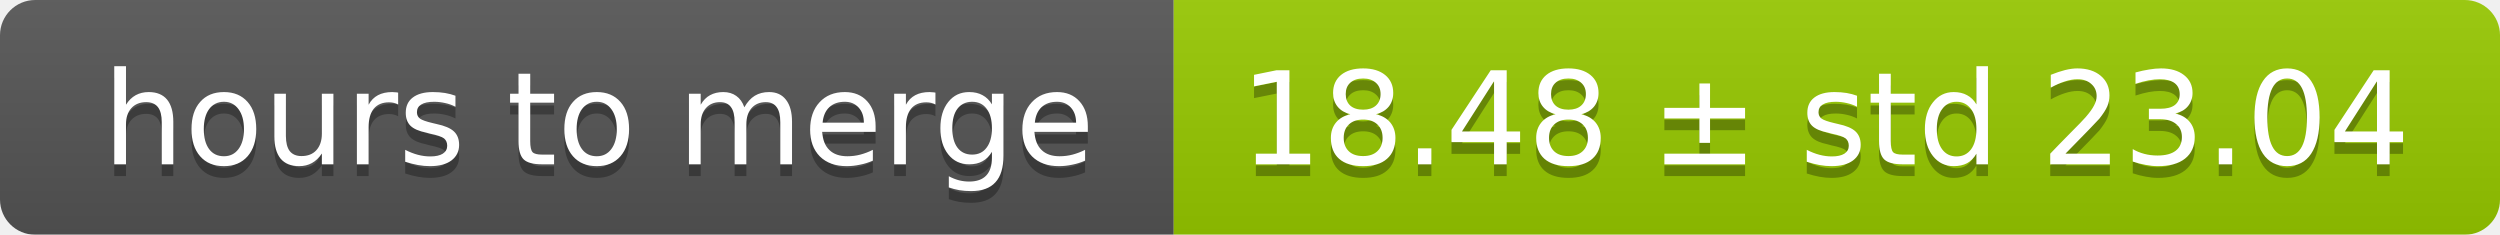
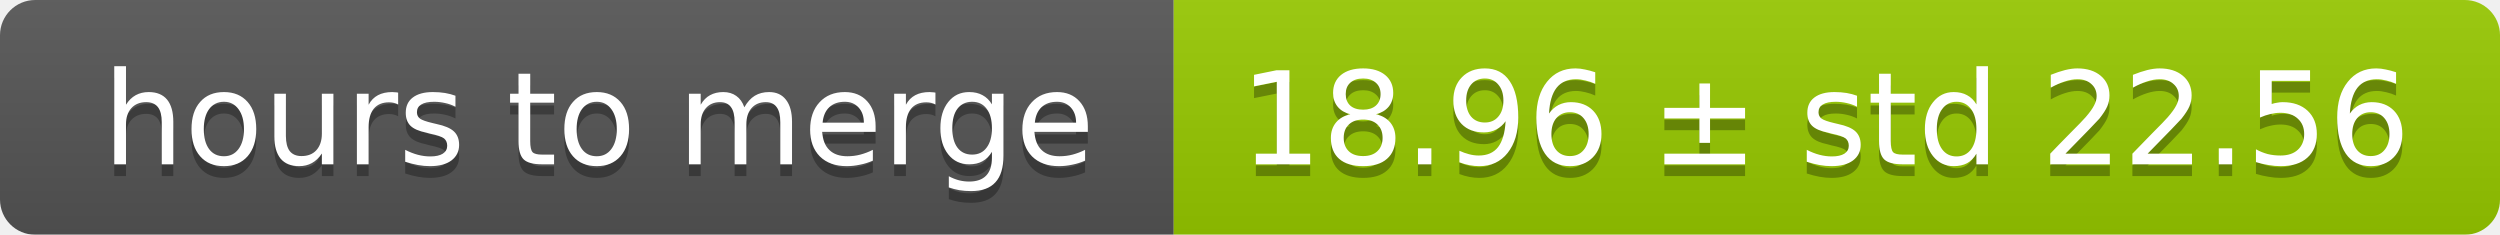
<svg xmlns="http://www.w3.org/2000/svg" width="213" height="20">
  <linearGradient id="smooth" x2="0" y2="100%">
    <stop offset="0" stop-color="#bbb" stop-opacity=".1" />
    <stop offset="1" stop-opacity=".1" />
  </linearGradient>
  <mask id="round">
    <rect width="213" height="20" rx="3" fill="#fff" />
  </mask>
  <g mask="url(#round)">
    <rect width="100" height="20" fill="#555" />
    <rect x="100" width="113" height="20" fill="#97ca00" />
    <rect width="213" height="20" fill="url(#smooth)" />
  </g>
  <g fill="#fff" text-anchor="middle" font-family="DejaVu Sans,Verdana,Geneva,sans-serif" font-size="11">
    <text x="51" y="15" fill="#010101" fill-opacity=".3">hours to merge</text>
    <text x="51" y="14">hours to merge</text>
-     <text x="155.5" y="15" fill="#010101" fill-opacity=".3">18.48 ± std 23.04</text>
-     <text x="155.5" y="14">18.48 ± std 23.04</text>
+     <text x="155.5" y="15" fill="#010101" fill-opacity=".3">18.96 ± std 22.56</text>
+     <text x="155.5" y="14">18.96 ± std 22.56</text>
  </g>
</svg>
